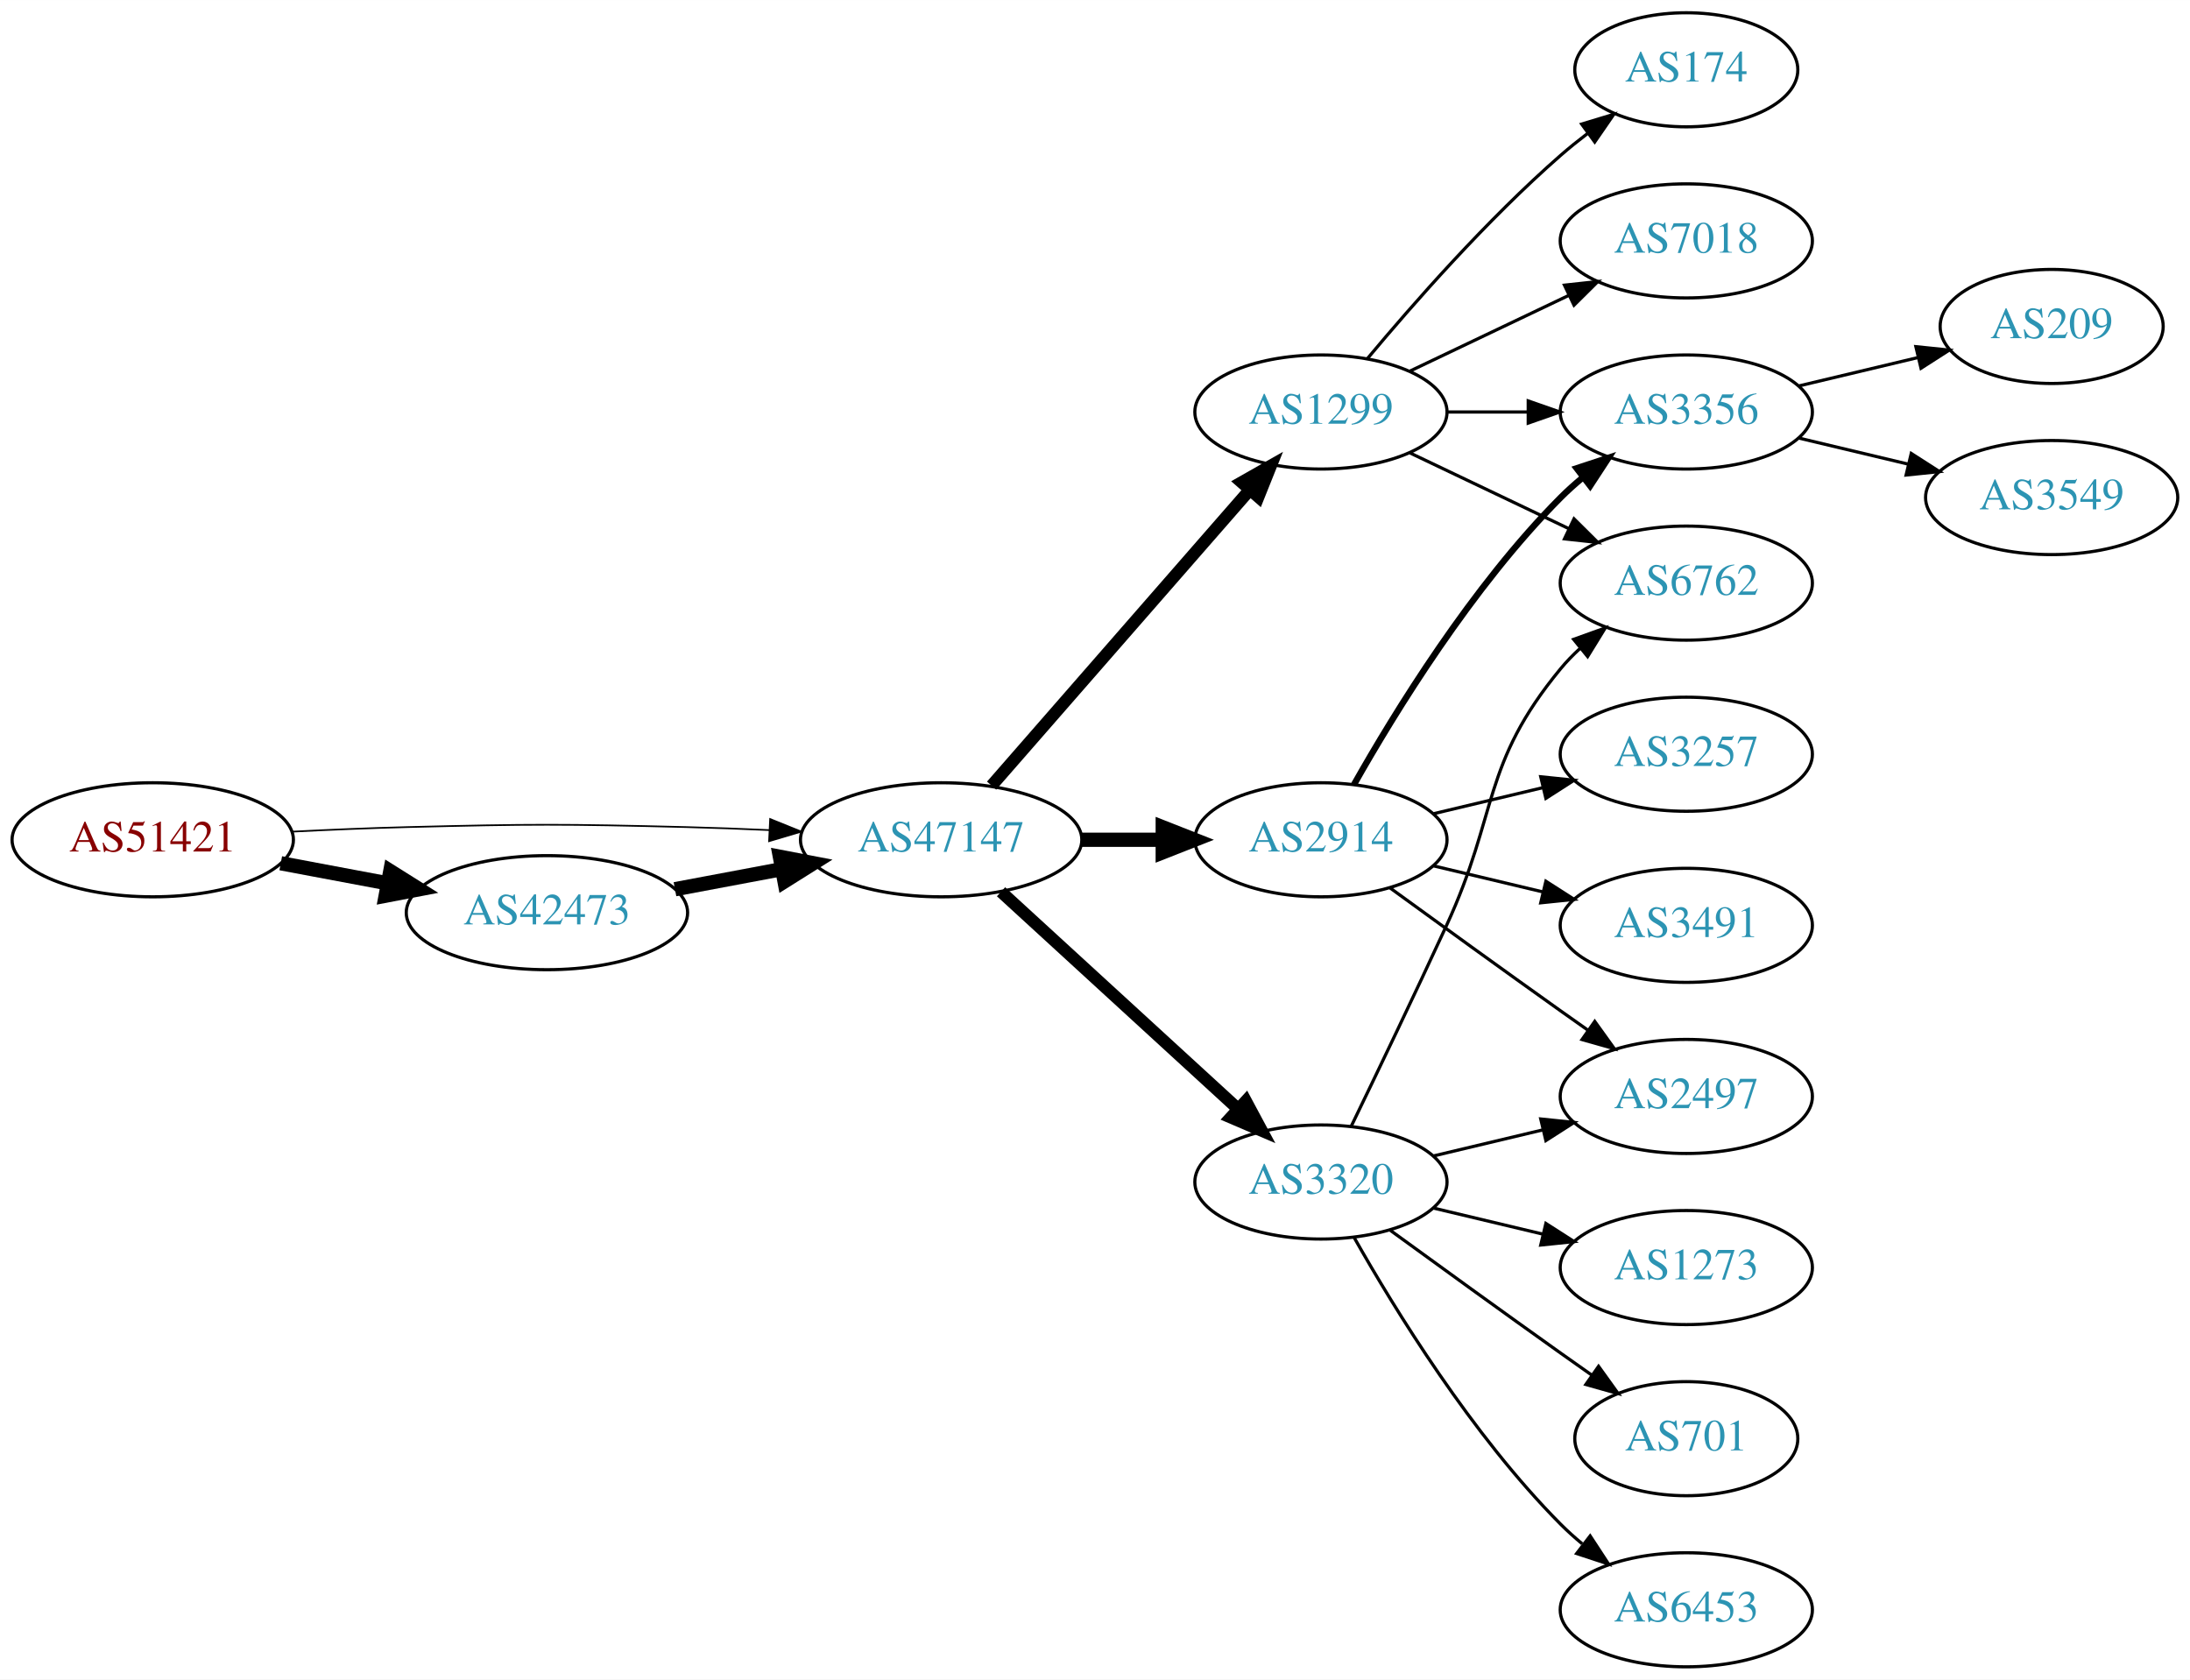
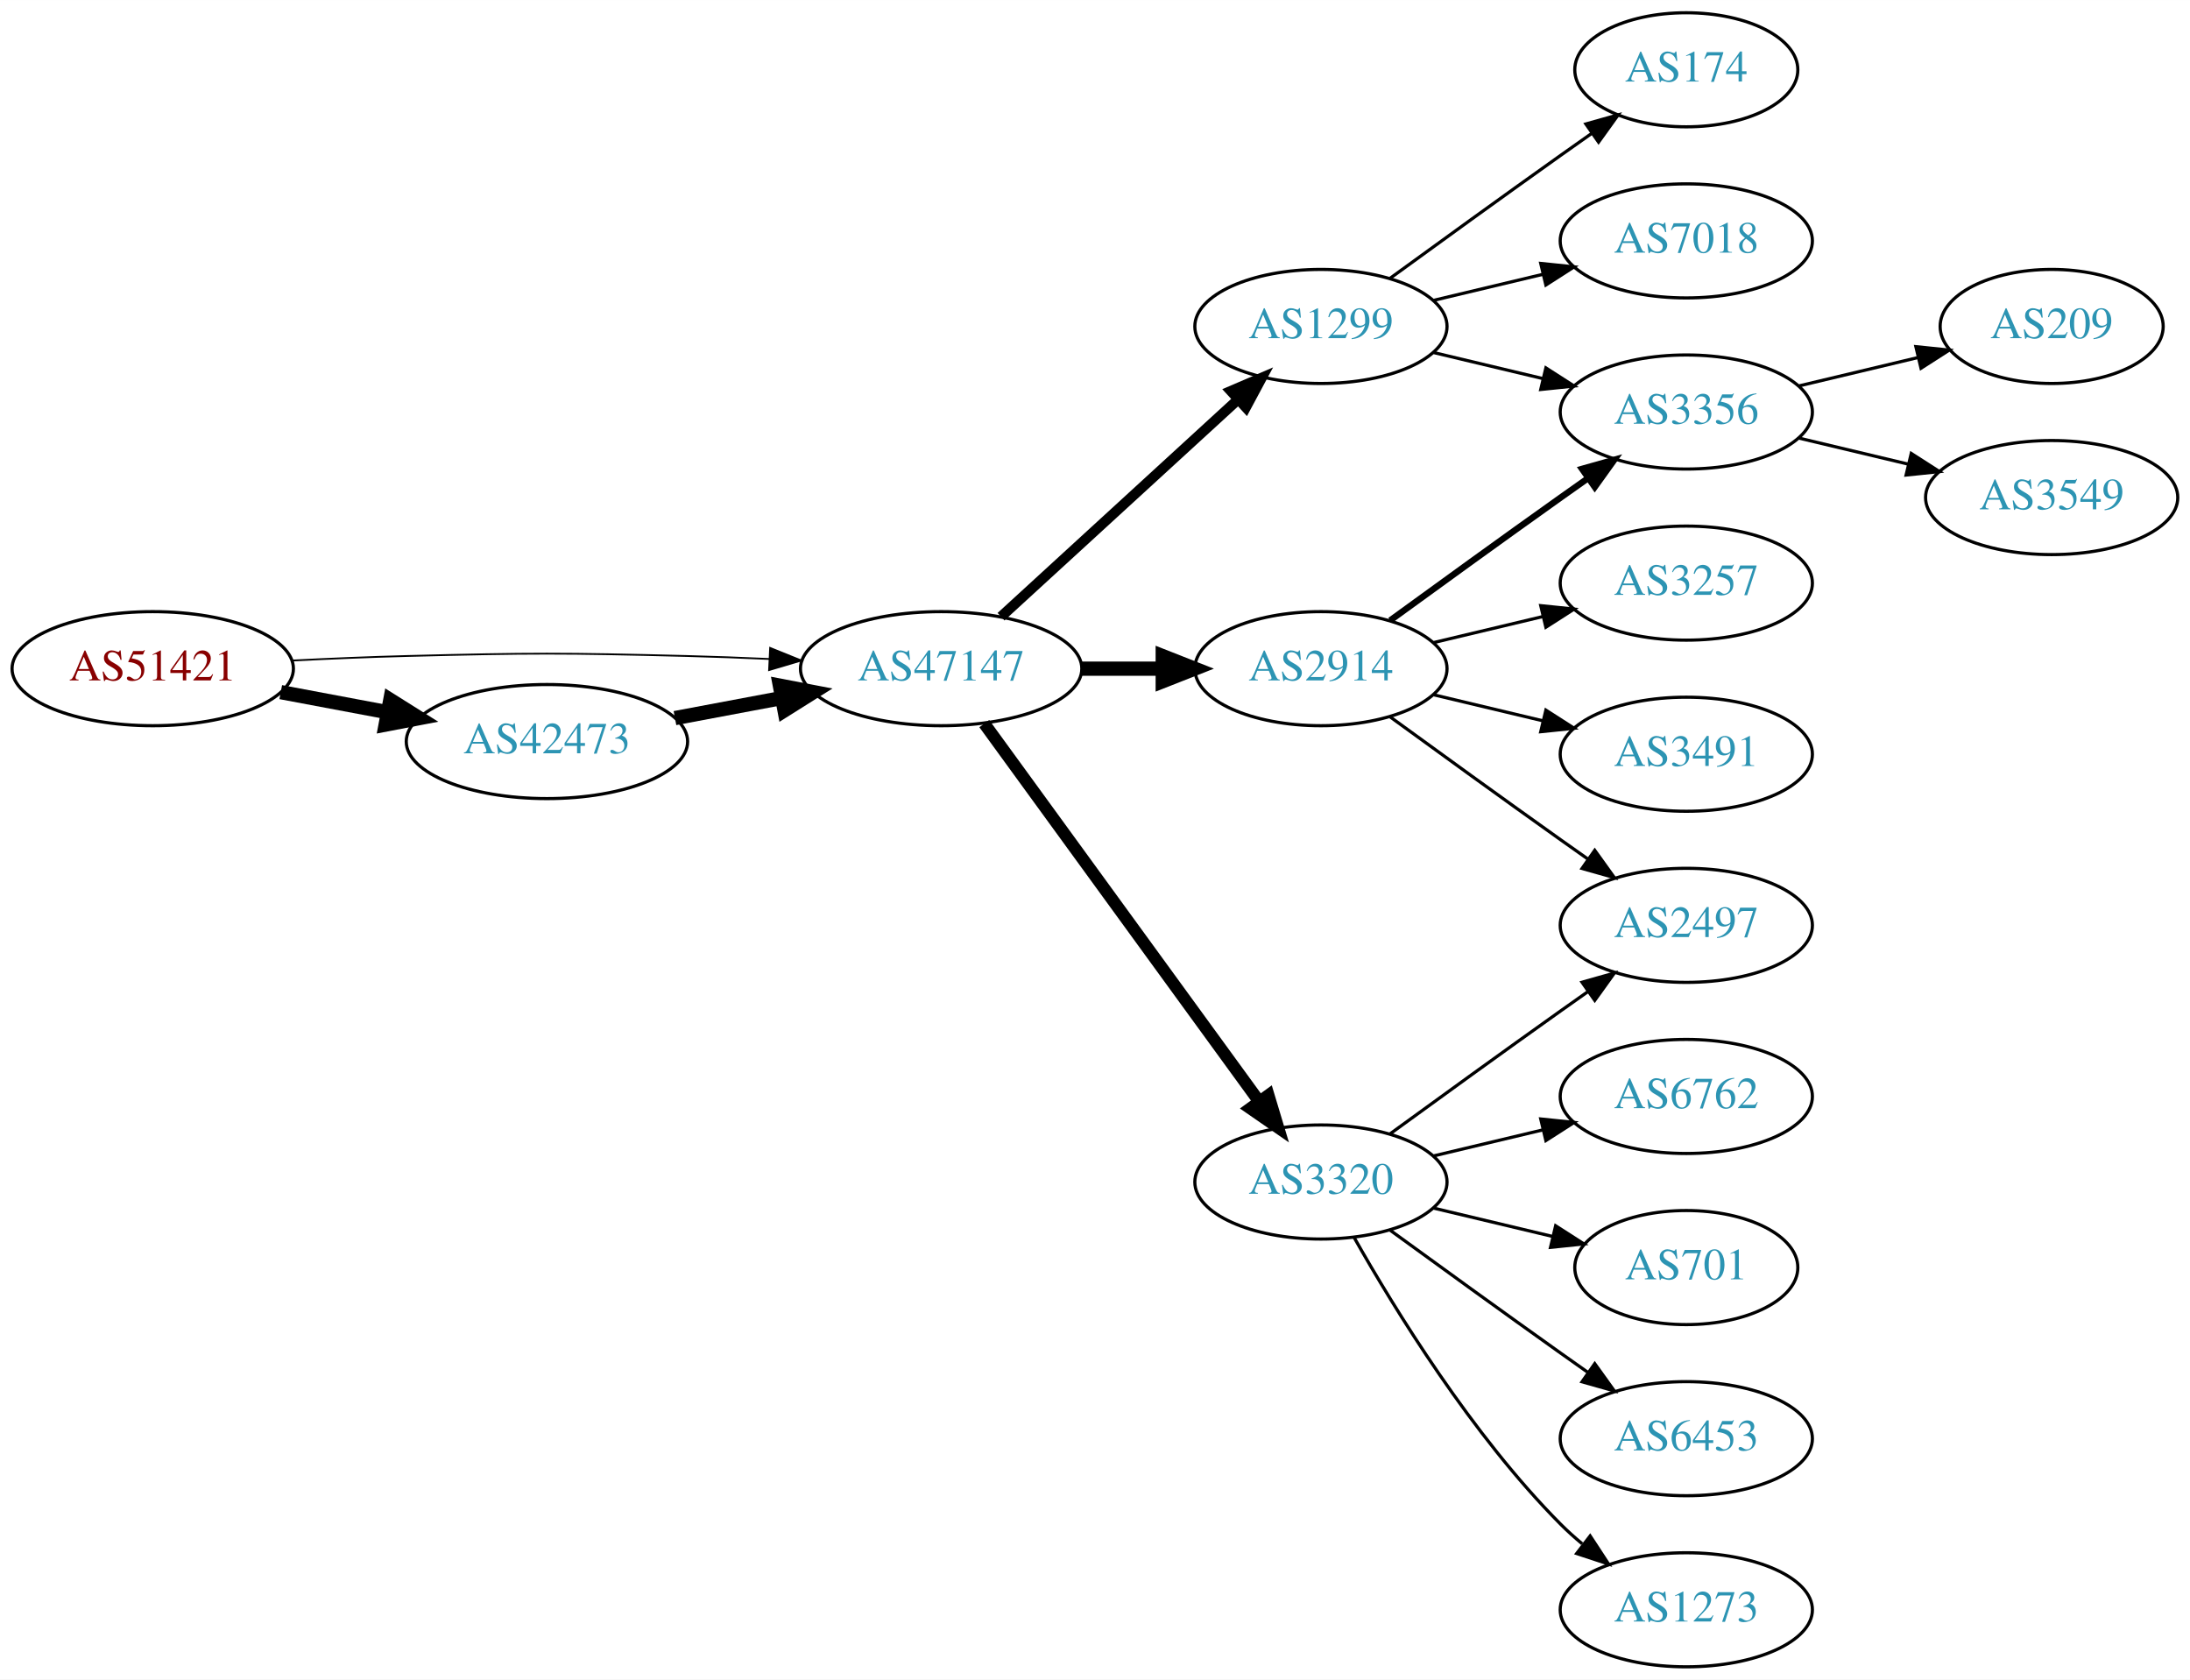
<svg xmlns="http://www.w3.org/2000/svg" xmlns:xlink="http://www.w3.org/1999/xlink" width="691pt" height="530pt" viewBox="0.00 0.00 691.06 530.00">
  <g id="graph0" class="graph" transform="scale(1 1) rotate(0) translate(4 526)">
    <polygon fill="white" stroke="none" points="-4,4 -4,-526 687.055,-526 687.055,4 -4,4" />
    <g id="node1" class="node">
      <g id="a_node1">
        <a xlink:href="/asn/51421" xlink:title="AS51421 ~ Heinrich THURNER [AT]">
-           <ellipse fill="#ffffff" stroke="black" cx="44.196" cy="-261" rx="44.393" ry="18" />
-           <text text-anchor="middle" x="44.196" y="-257.3" font-family="Times,serif" font-size="14.00" fill="#880000">AS51421</text>
+           <ellipse fill="#ffffff" stroke="black" cx="44.196" cy="-315" rx="44.393" ry="18" />
+           <text text-anchor="middle" x="44.196" y="-311.3" font-family="Times,serif" font-size="14.00" fill="#880000">AS51421</text>
        </a>
      </g>
    </g>
    <g id="node2" class="node">
      <g id="a_node2">
        <a xlink:href="/asn/42473" xlink:title="AS42473 ~ ANEXIA Internetdienstleistungs GmbH [AT]">
-           <ellipse fill="#ffffff" stroke="black" cx="168.588" cy="-238" rx="44.393" ry="18" />
-           <text text-anchor="middle" x="168.588" y="-234.3" font-family="Times,serif" font-size="14.00" fill="#2c94b3">AS42473</text>
+           <ellipse fill="#ffffff" stroke="black" cx="168.588" cy="-292" rx="44.393" ry="18" />
+           <text text-anchor="middle" x="168.588" y="-288.3" font-family="Times,serif" font-size="14.00" fill="#2c94b3">AS42473</text>
        </a>
      </g>
    </g>
    <g id="edge1" class="edge">
-       <path fill="none" stroke="black" stroke-width="4.5" d="M84.595,-253.596C95.296,-251.585 107.019,-249.382 118.196,-247.282" />
-       <polygon fill="black" stroke="black" stroke-width="4.5" points="119.162,-251.107 128.263,-245.39 117.707,-243.367 119.162,-251.107" />
+       <path fill="none" stroke="black" stroke-width="4.5" d="M84.595,-307.596C95.296,-305.585 107.019,-303.382 118.196,-301.282" />
+       <polygon fill="black" stroke="black" stroke-width="4.5" points="119.162,-305.107 128.263,-299.39 117.707,-297.367 119.162,-305.107" />
    </g>
    <g id="node3" class="node">
      <g id="a_node3">
        <a xlink:href="/asn/47147" xlink:title="AS47147 ~ ANEXIA Internetdienstleistungs GmbH [AT]">
-           <ellipse fill="#ffffff" stroke="black" cx="292.98" cy="-261" rx="44.393" ry="18" />
-           <text text-anchor="middle" x="292.98" y="-257.3" font-family="Times,serif" font-size="14.00" fill="#2c94b3">AS47147</text>
+           <ellipse fill="#ffffff" stroke="black" cx="292.98" cy="-315" rx="44.393" ry="18" />
+           <text text-anchor="middle" x="292.98" y="-311.3" font-family="Times,serif" font-size="14.00" fill="#2c94b3">AS47147</text>
        </a>
      </g>
    </g>
    <g id="edge2" class="edge">
-       <path fill="none" stroke="black" stroke-width="0.529" d="M88.339,-263.575C100.033,-264.165 112.694,-264.705 124.392,-265 163.665,-265.991 173.511,-265.991 212.784,-265 221.192,-264.788 230.098,-264.449 238.784,-264.056" />
-       <polygon fill="black" stroke="black" stroke-width="0.529" points="239.017,-267.549 248.838,-263.575 238.682,-260.557 239.017,-267.549" />
+       <path fill="none" stroke="black" stroke-width="0.562" d="M88.339,-317.575C100.033,-318.165 112.694,-318.705 124.392,-319 163.665,-319.991 173.511,-319.991 212.784,-319 221.192,-318.788 230.098,-318.449 238.784,-318.056" />
+       <polygon fill="black" stroke="black" stroke-width="0.562" points="239.017,-321.549 248.838,-317.575 238.682,-314.557 239.017,-321.549" />
    </g>
    <g id="edge3" class="edge">
-       <path fill="none" stroke="black" stroke-width="4.5" d="M208.988,-245.404C219.688,-247.415 231.411,-249.618 242.589,-251.718" />
-       <polygon fill="black" stroke="black" stroke-width="4.5" points="242.1,-255.633 252.655,-253.61 243.554,-247.893 242.1,-255.633" />
+       <path fill="none" stroke="black" stroke-width="4.5" d="M208.988,-299.404C219.688,-301.415 231.411,-303.618 242.589,-305.718" />
+       <polygon fill="black" stroke="black" stroke-width="4.5" points="242.1,-309.633 252.655,-307.61 243.554,-301.893 242.1,-309.633" />
    </g>
    <g id="node4" class="node">
      <g id="a_node4">
-         <a xlink:href="/asn/1299" xlink:title="AS1299 ~ Telia Carrier [EU]">
-           <ellipse fill="#ffffff" stroke="black" cx="412.823" cy="-396" rx="39.794" ry="18" />
-           <text text-anchor="middle" x="412.823" y="-392.3" font-family="Times,serif" font-size="14.00" fill="#2c94b3">AS1299</text>
+         <a xlink:href="/asn/2914" xlink:title="AS2914 ~ NTT America, Inc. [US]">
+           <ellipse fill="#ffffff" stroke="black" cx="412.823" cy="-315" rx="39.794" ry="18" />
+           <text text-anchor="middle" x="412.823" y="-311.3" font-family="Times,serif" font-size="14.00" fill="#2c94b3">AS2914</text>
        </a>
      </g>
    </g>
    <g id="edge4" class="edge">
-       <path fill="none" stroke="black" stroke-width="3.857" d="M308.905,-278.098C329.448,-301.631 366.567,-344.155 390.164,-371.187" />
-       <polygon fill="black" stroke="black" stroke-width="3.857" points="387.806,-373.809 397.019,-379.041 393.08,-369.206 387.806,-373.809" />
+       <path fill="none" stroke="black" stroke-width="4.5" d="M337.191,-315C345.504,-315 354.267,-315 362.749,-315" />
+       <polygon fill="black" stroke="black" stroke-width="4.5" points="362.908,-318.938 372.908,-315 362.908,-311.063 362.908,-318.938" />
    </g>
    <g id="node5" class="node">
      <g id="a_node5">
-         <a xlink:href="/asn/2914" xlink:title="AS2914 ~ NTT America, Inc. [US]">
-           <ellipse fill="#ffffff" stroke="black" cx="412.823" cy="-261" rx="39.794" ry="18" />
-           <text text-anchor="middle" x="412.823" y="-257.3" font-family="Times,serif" font-size="14.00" fill="#2c94b3">AS2914</text>
+         <a xlink:href="/asn/1299" xlink:title="AS1299 ~ Telia Carrier [EU]">
+           <ellipse fill="#ffffff" stroke="black" cx="412.823" cy="-423" rx="39.794" ry="18" />
+           <text text-anchor="middle" x="412.823" y="-419.3" font-family="Times,serif" font-size="14.00" fill="#2c94b3">AS1299</text>
        </a>
      </g>
    </g>
    <g id="edge5" class="edge">
-       <path fill="none" stroke="black" stroke-width="4.5" d="M337.191,-261C345.504,-261 354.267,-261 362.749,-261" />
-       <polygon fill="black" stroke="black" stroke-width="4.5" points="362.908,-264.938 372.908,-261 362.908,-257.063 362.908,-264.938" />
+       <path fill="none" stroke="black" stroke-width="3.214" d="M311.878,-331.403C331.806,-349.667 364.164,-379.322 386.641,-399.921" />
+       <polygon fill="black" stroke="black" stroke-width="3.214" points="384.406,-402.62 394.143,-406.797 389.135,-397.46 384.406,-402.62" />
    </g>
    <g id="node6" class="node">
      <g id="a_node6">
        <a xlink:href="/asn/3320" xlink:title="AS3320 ~ DTAG [DE]">
          <ellipse fill="#ffffff" stroke="black" cx="412.823" cy="-153" rx="39.794" ry="18" />
          <text text-anchor="middle" x="412.823" y="-149.3" font-family="Times,serif" font-size="14.00" fill="#2c94b3">AS3320</text>
        </a>
      </g>
    </g>
    <g id="edge6" class="edge">
-       <path fill="none" stroke="black" stroke-width="3.857" d="M311.878,-244.597C331.806,-226.333 364.164,-196.678 386.641,-176.079" />
-       <polygon fill="black" stroke="black" stroke-width="3.857" points="389.135,-178.54 394.143,-169.203 384.406,-173.38 389.135,-178.54" />
+       <path fill="none" stroke="black" stroke-width="3.857" d="M306.592,-297.663C327.412,-269.04 369.075,-211.767 393.264,-178.514" />
+       <polygon fill="black" stroke="black" stroke-width="3.857" points="396.25,-180.358 399.302,-170.212 390.589,-176.24 396.25,-180.358" />
    </g>
    <g id="node7" class="node">
      <g id="a_node7">
+         <a xlink:href="/asn/3356" xlink:title="AS3356 ~ Level 3 Parent, LLC [US]">
+           <ellipse fill="#ffffff" stroke="black" cx="528.116" cy="-396" rx="39.794" ry="18" />
+           <text text-anchor="middle" x="528.116" y="-392.3" font-family="Times,serif" font-size="14.00" fill="#2c94b3">AS3356</text>
+         </a>
+       </g>
+     </g>
+     <g id="edge7" class="edge">
+       <path fill="none" stroke="black" stroke-width="2" d="M434.671,-330.222C449.605,-341.091 470.219,-356.025 488.469,-369 491.29,-371.005 494.233,-373.085 497.181,-375.159" />
+       <polygon fill="black" stroke="black" stroke-width="2" points="495.208,-378.05 505.406,-380.926 499.227,-372.319 495.208,-378.05" />
+     </g>
+     <g id="node8" class="node">
+       <g id="a_node8">
+         <a xlink:href="/asn/3257" xlink:title="AS3257 ~ GTT [DE]">
+           <ellipse fill="#ffffff" stroke="black" cx="528.116" cy="-342" rx="39.794" ry="18" />
+           <text text-anchor="middle" x="528.116" y="-338.3" font-family="Times,serif" font-size="14.00" fill="#2c94b3">AS3257</text>
+         </a>
+       </g>
+     </g>
+     <g id="edge8" class="edge">
+       <path fill="none" stroke="black" d="M448.43,-323.248C459.301,-325.838 471.456,-328.735 482.898,-331.462" />
+       <polygon fill="black" stroke="black" points="482.182,-334.889 492.721,-333.803 483.804,-328.08 482.182,-334.889" />
+     </g>
+     <g id="node9" class="node">
+       <g id="a_node9">
+         <a xlink:href="/asn/2497" xlink:title="AS2497 ~ Internet Initiative Japan Inc. [JP]">
+           <ellipse fill="#ffffff" stroke="black" cx="528.116" cy="-234" rx="39.794" ry="18" />
+           <text text-anchor="middle" x="528.116" y="-230.3" font-family="Times,serif" font-size="14.00" fill="#2c94b3">AS2497</text>
+         </a>
+       </g>
+     </g>
+     <g id="edge9" class="edge">
+       <path fill="none" stroke="black" d="M434.671,-299.778C449.605,-288.909 470.219,-273.975 488.469,-261 491.29,-258.995 494.233,-256.915 497.181,-254.841" />
+       <polygon fill="black" stroke="black" points="499.227,-257.681 505.406,-249.074 495.208,-251.95 499.227,-257.681" />
+     </g>
+     <g id="node10" class="node">
+       <g id="a_node10">
+         <a xlink:href="/asn/3491" xlink:title="AS3491 ~ PCCW Global, Inc. [US]">
+           <ellipse fill="#ffffff" stroke="black" cx="528.116" cy="-288" rx="39.794" ry="18" />
+           <text text-anchor="middle" x="528.116" y="-284.3" font-family="Times,serif" font-size="14.00" fill="#2c94b3">AS3491</text>
+         </a>
+       </g>
+     </g>
+     <g id="edge10" class="edge">
+       <path fill="none" stroke="black" d="M448.43,-306.752C459.301,-304.162 471.456,-301.265 482.898,-298.538" />
+       <polygon fill="black" stroke="black" points="483.804,-301.92 492.721,-296.197 482.182,-295.111 483.804,-301.92" />
+     </g>
+     <g id="edge20" class="edge">
+       <path fill="none" stroke="black" d="M448.43,-414.752C459.301,-412.162 471.456,-409.265 482.898,-406.538" />
+       <polygon fill="black" stroke="black" points="483.804,-409.92 492.721,-404.197 482.182,-403.111 483.804,-409.92" />
+     </g>
+     <g id="node17" class="node">
+       <g id="a_node17">
        <a xlink:href="/asn/174" xlink:title="AS174 ~ Cogent Communications [US]">
          <ellipse fill="#ffffff" stroke="black" cx="528.116" cy="-504" rx="35.194" ry="18" />
          <text text-anchor="middle" x="528.116" y="-500.3" font-family="Times,serif" font-size="14.00" fill="#2c94b3">AS174</text>
        </a>
      </g>
    </g>
-     <g id="edge7" class="edge">
-       <path fill="none" stroke="black" d="M427.453,-412.817C441.736,-429.929 465.282,-456.745 488.469,-477 491.139,-479.332 494.012,-481.648 496.942,-483.886" />
-       <polygon fill="black" stroke="black" points="495.093,-486.87 505.234,-489.939 499.22,-481.216 495.093,-486.87" />
-     </g>
-     <g id="node8" class="node">
-       <g id="a_node8">
-         <a xlink:href="/asn/6762" xlink:title="AS6762 ~ TELECOM ITALIA SPARKLE S.p.A. [IT]">
-           <ellipse fill="#ffffff" stroke="black" cx="528.116" cy="-342" rx="39.794" ry="18" />
-           <text text-anchor="middle" x="528.116" y="-338.3" font-family="Times,serif" font-size="14.00" fill="#2c94b3">AS6762</text>
-         </a>
-       </g>
-     </g>
-     <g id="edge8" class="edge">
-       <path fill="none" stroke="black" d="M440.959,-383.066C455.953,-375.919 474.774,-366.948 490.998,-359.215" />
-       <polygon fill="black" stroke="black" points="492.68,-362.291 500.201,-354.829 489.668,-355.972 492.68,-362.291" />
-     </g>
-     <g id="node9" class="node">
-       <g id="a_node9">
+     <g id="edge18" class="edge">
+       <path fill="none" stroke="black" d="M434.671,-438.222C449.605,-449.091 470.219,-464.025 488.469,-477 491.68,-479.282 495.049,-481.661 498.403,-484.018" />
+       <polygon fill="black" stroke="black" points="496.415,-486.899 506.614,-489.77 500.432,-481.166 496.415,-486.899" />
+     </g>
+     <g id="node18" class="node">
+       <g id="a_node18">
        <a xlink:href="/asn/7018" xlink:title="AS7018 ~ AT&amp;T Services, Inc. [US]">
          <ellipse fill="#ffffff" stroke="black" cx="528.116" cy="-450" rx="39.794" ry="18" />
          <text text-anchor="middle" x="528.116" y="-446.3" font-family="Times,serif" font-size="14.00" fill="#2c94b3">AS7018</text>
        </a>
      </g>
    </g>
-     <g id="edge9" class="edge">
-       <path fill="none" stroke="black" d="M440.959,-408.934C455.953,-416.081 474.774,-425.052 490.998,-432.785" />
-       <polygon fill="black" stroke="black" points="489.668,-436.028 500.201,-437.171 492.68,-429.709 489.668,-436.028" />
-     </g>
-     <g id="node10" class="node">
-       <g id="a_node10">
-         <a xlink:href="/asn/3356" xlink:title="AS3356 ~ Level 3 Parent, LLC [US]">
-           <ellipse fill="#ffffff" stroke="black" cx="528.116" cy="-396" rx="39.794" ry="18" />
-           <text text-anchor="middle" x="528.116" y="-392.3" font-family="Times,serif" font-size="14.00" fill="#2c94b3">AS3356</text>
-         </a>
-       </g>
-     </g>
-     <g id="edge10" class="edge">
-       <path fill="none" stroke="black" d="M452.495,-396C460.698,-396 469.462,-396 477.994,-396" />
-       <polygon fill="black" stroke="black" points="478.233,-399.5 488.233,-396 478.233,-392.5 478.233,-399.5" />
-     </g>
-     <g id="edge12" class="edge">
-       <path fill="none" stroke="black" stroke-width="2" d="M423.283,-278.49C436.065,-301.096 460.497,-340.886 488.469,-369 490.58,-371.121 492.876,-373.188 495.262,-375.171" />
-       <polygon fill="black" stroke="black" stroke-width="2" points="493.514,-378.242 503.577,-381.556 497.777,-372.69 493.514,-378.242" />
+     <g id="edge19" class="edge">
+       <path fill="none" stroke="black" d="M448.43,-431.248C459.301,-433.838 471.456,-436.735 482.898,-439.462" />
+       <polygon fill="black" stroke="black" points="482.182,-442.889 492.721,-441.803 483.804,-436.08 482.182,-442.889" />
+     </g>
+     <g id="edge17" class="edge">
+       <path fill="none" stroke="black" d="M434.671,-168.222C449.605,-179.091 470.219,-194.025 488.469,-207 491.29,-209.005 494.233,-211.085 497.181,-213.159" />
+       <polygon fill="black" stroke="black" points="495.208,-216.05 505.406,-218.926 499.227,-210.319 495.208,-216.05" />
+     </g>
+     <g id="node13" class="node">
+       <g id="a_node13">
+         <a xlink:href="/asn/6762" xlink:title="AS6762 ~ TELECOM ITALIA SPARKLE S.p.A. [IT]">
+           <ellipse fill="#ffffff" stroke="black" cx="528.116" cy="-180" rx="39.794" ry="18" />
+           <text text-anchor="middle" x="528.116" y="-176.3" font-family="Times,serif" font-size="14.00" fill="#2c94b3">AS6762</text>
+         </a>
+       </g>
+     </g>
+     <g id="edge13" class="edge">
+       <path fill="none" stroke="black" d="M448.43,-161.248C459.301,-163.838 471.456,-166.735 482.898,-169.462" />
+       <polygon fill="black" stroke="black" points="482.182,-172.889 492.721,-171.803 483.804,-166.08 482.182,-172.889" />
+     </g>
+     <g id="node14" class="node">
+       <g id="a_node14">
+         <a xlink:href="/asn/701" xlink:title="AS701 ~ UUNET [US]">
+           <ellipse fill="#ffffff" stroke="black" cx="528.116" cy="-126" rx="35.194" ry="18" />
+           <text text-anchor="middle" x="528.116" y="-122.3" font-family="Times,serif" font-size="14.00" fill="#2c94b3">AS701</text>
+         </a>
+       </g>
+     </g>
+     <g id="edge14" class="edge">
+       <path fill="none" stroke="black" d="M448.43,-144.752C460.225,-141.942 473.529,-138.771 485.797,-135.847" />
+       <polygon fill="black" stroke="black" points="486.886,-139.186 495.802,-133.463 485.263,-132.376 486.886,-139.186" />
+     </g>
+     <g id="node15" class="node">
+       <g id="a_node15">
+         <a xlink:href="/asn/6453" xlink:title="AS6453 ~ TATA COMMUNICATIONS (AMERICA) INC [US]">
+           <ellipse fill="#ffffff" stroke="black" cx="528.116" cy="-72" rx="39.794" ry="18" />
+           <text text-anchor="middle" x="528.116" y="-68.3" font-family="Times,serif" font-size="14.00" fill="#2c94b3">AS6453</text>
+         </a>
+       </g>
+     </g>
+     <g id="edge15" class="edge">
+       <path fill="none" stroke="black" d="M434.671,-137.778C449.605,-126.909 470.219,-111.975 488.469,-99 491.29,-96.995 494.233,-94.915 497.181,-92.841" />
+       <polygon fill="black" stroke="black" points="499.227,-95.681 505.406,-87.074 495.208,-89.95 499.227,-95.681" />
+     </g>
+     <g id="node16" class="node">
+       <g id="a_node16">
+         <a xlink:href="/asn/1273" xlink:title="AS1273 ~ Vodafone Group PLC [EU]">
+           <ellipse fill="#ffffff" stroke="black" cx="528.116" cy="-18" rx="39.794" ry="18" />
+           <text text-anchor="middle" x="528.116" y="-14.3" font-family="Times,serif" font-size="14.00" fill="#2c94b3">AS1273</text>
+         </a>
+       </g>
+     </g>
+     <g id="edge16" class="edge">
+       <path fill="none" stroke="black" d="M423.283,-135.51C436.065,-112.904 460.497,-73.114 488.469,-45 490.58,-42.879 492.876,-40.812 495.262,-38.829" />
+       <polygon fill="black" stroke="black" points="497.777,-41.31 503.577,-32.444 493.514,-35.758 497.777,-41.31" />
    </g>
    <g id="node11" class="node">
      <g id="a_node11">
-         <a xlink:href="/asn/2497" xlink:title="AS2497 ~ Internet Initiative Japan Inc. [JP]">
-           <ellipse fill="#ffffff" stroke="black" cx="528.116" cy="-180" rx="39.794" ry="18" />
-           <text text-anchor="middle" x="528.116" y="-176.3" font-family="Times,serif" font-size="14.00" fill="#2c94b3">AS2497</text>
-         </a>
-       </g>
-     </g>
-     <g id="edge11" class="edge">
-       <path fill="none" stroke="black" d="M434.671,-245.778C449.605,-234.909 470.219,-219.975 488.469,-207 491.29,-204.995 494.233,-202.915 497.181,-200.841" />
-       <polygon fill="black" stroke="black" points="499.227,-203.681 505.406,-195.074 495.208,-197.95 499.227,-203.681" />
-     </g>
-     <g id="node12" class="node">
-       <g id="a_node12">
-         <a xlink:href="/asn/3491" xlink:title="AS3491 ~ PCCW Global, Inc. [US]">
-           <ellipse fill="#ffffff" stroke="black" cx="528.116" cy="-234" rx="39.794" ry="18" />
-           <text text-anchor="middle" x="528.116" y="-230.3" font-family="Times,serif" font-size="14.00" fill="#2c94b3">AS3491</text>
-         </a>
-       </g>
-     </g>
-     <g id="edge13" class="edge">
-       <path fill="none" stroke="black" d="M448.43,-252.752C459.301,-250.162 471.456,-247.265 482.898,-244.538" />
-       <polygon fill="black" stroke="black" points="483.804,-247.92 492.721,-242.197 482.182,-241.111 483.804,-247.92" />
-     </g>
-     <g id="node13" class="node">
-       <g id="a_node13">
-         <a xlink:href="/asn/3257" xlink:title="AS3257 ~ GTT [DE]">
-           <ellipse fill="#ffffff" stroke="black" cx="528.116" cy="-288" rx="39.794" ry="18" />
-           <text text-anchor="middle" x="528.116" y="-284.3" font-family="Times,serif" font-size="14.00" fill="#2c94b3">AS3257</text>
-         </a>
-       </g>
-     </g>
-     <g id="edge14" class="edge">
-       <path fill="none" stroke="black" d="M448.43,-269.248C459.301,-271.838 471.456,-274.735 482.898,-277.462" />
-       <polygon fill="black" stroke="black" points="482.182,-280.889 492.721,-279.803 483.804,-274.08 482.182,-280.889" />
-     </g>
-     <g id="edge15" class="edge">
-       <path fill="none" stroke="black" d="M422.404,-170.633C430.328,-186.998 442.364,-212.065 452.469,-234 468.953,-269.781 463.405,-284.606 488.469,-315 490.325,-317.25 492.412,-319.396 494.631,-321.424" />
-       <polygon fill="black" stroke="black" points="492.566,-324.256 502.535,-327.844 496.979,-318.823 492.566,-324.256" />
-     </g>
-     <g id="edge18" class="edge">
-       <path fill="none" stroke="black" d="M448.43,-161.248C459.301,-163.838 471.456,-166.735 482.898,-169.462" />
-       <polygon fill="black" stroke="black" points="482.182,-172.889 492.721,-171.803 483.804,-166.08 482.182,-172.889" />
-     </g>
-     <g id="node14" class="node">
-       <g id="a_node14">
-         <a xlink:href="/asn/1273" xlink:title="AS1273 ~ Vodafone Group PLC [EU]">
-           <ellipse fill="#ffffff" stroke="black" cx="528.116" cy="-126" rx="39.794" ry="18" />
-           <text text-anchor="middle" x="528.116" y="-122.3" font-family="Times,serif" font-size="14.00" fill="#2c94b3">AS1273</text>
-         </a>
-       </g>
-     </g>
-     <g id="edge16" class="edge">
-       <path fill="none" stroke="black" d="M448.43,-144.752C459.301,-142.162 471.456,-139.265 482.898,-136.538" />
-       <polygon fill="black" stroke="black" points="483.804,-139.92 492.721,-134.197 482.182,-133.111 483.804,-139.92" />
-     </g>
-     <g id="node15" class="node">
-       <g id="a_node15">
-         <a xlink:href="/asn/701" xlink:title="AS701 ~ UUNET [US]">
-           <ellipse fill="#ffffff" stroke="black" cx="528.116" cy="-72" rx="35.194" ry="18" />
-           <text text-anchor="middle" x="528.116" y="-68.3" font-family="Times,serif" font-size="14.00" fill="#2c94b3">AS701</text>
-         </a>
-       </g>
-     </g>
-     <g id="edge17" class="edge">
-       <path fill="none" stroke="black" d="M434.671,-137.778C449.605,-126.909 470.219,-111.975 488.469,-99 491.68,-96.718 495.049,-94.339 498.403,-91.982" />
-       <polygon fill="black" stroke="black" points="500.432,-94.834 506.614,-86.23 496.415,-89.101 500.432,-94.834" />
-     </g>
-     <g id="node16" class="node">
-       <g id="a_node16">
-         <a xlink:href="/asn/6453" xlink:title="AS6453 ~ TATA COMMUNICATIONS (AMERICA) INC [US]">
-           <ellipse fill="#ffffff" stroke="black" cx="528.116" cy="-18" rx="39.794" ry="18" />
-           <text text-anchor="middle" x="528.116" y="-14.3" font-family="Times,serif" font-size="14.00" fill="#2c94b3">AS6453</text>
-         </a>
-       </g>
-     </g>
-     <g id="edge19" class="edge">
-       <path fill="none" stroke="black" d="M423.283,-135.51C436.065,-112.904 460.497,-73.114 488.469,-45 490.58,-42.879 492.876,-40.812 495.262,-38.829" />
-       <polygon fill="black" stroke="black" points="497.777,-41.31 503.577,-32.444 493.514,-35.758 497.777,-41.31" />
-     </g>
-     <g id="node17" class="node">
-       <g id="a_node17">
        <a xlink:href="/asn/209" xlink:title="AS209 ~ CenturyLink Communications, LLC [US]">
          <ellipse fill="#ffffff" stroke="black" cx="643.409" cy="-423" rx="35.194" ry="18" />
          <text text-anchor="middle" x="643.409" y="-419.3" font-family="Times,serif" font-size="14.00" fill="#2c94b3">AS209</text>
        </a>
      </g>
    </g>
-     <g id="edge20" class="edge">
+     <g id="edge11" class="edge">
      <path fill="none" stroke="black" d="M563.723,-404.248C575.518,-407.058 588.822,-410.229 601.09,-413.153" />
      <polygon fill="black" stroke="black" points="600.556,-416.624 611.095,-415.537 602.179,-409.814 600.556,-416.624" />
    </g>
-     <g id="node18" class="node">
-       <g id="a_node18">
+     <g id="node12" class="node">
+       <g id="a_node12">
        <a xlink:href="/asn/3549" xlink:title="AS3549 ~ Level 3 Parent, LLC [US]">
          <ellipse fill="#ffffff" stroke="black" cx="643.409" cy="-369" rx="39.794" ry="18" />
          <text text-anchor="middle" x="643.409" y="-365.3" font-family="Times,serif" font-size="14.00" fill="#2c94b3">AS3549</text>
        </a>
      </g>
    </g>
-     <g id="edge21" class="edge">
+     <g id="edge12" class="edge">
      <path fill="none" stroke="black" d="M563.723,-387.752C574.594,-385.162 586.749,-382.265 598.191,-379.538" />
      <polygon fill="black" stroke="black" points="599.097,-382.92 608.014,-377.197 597.475,-376.111 599.097,-382.92" />
    </g>
  </g>
</svg>
